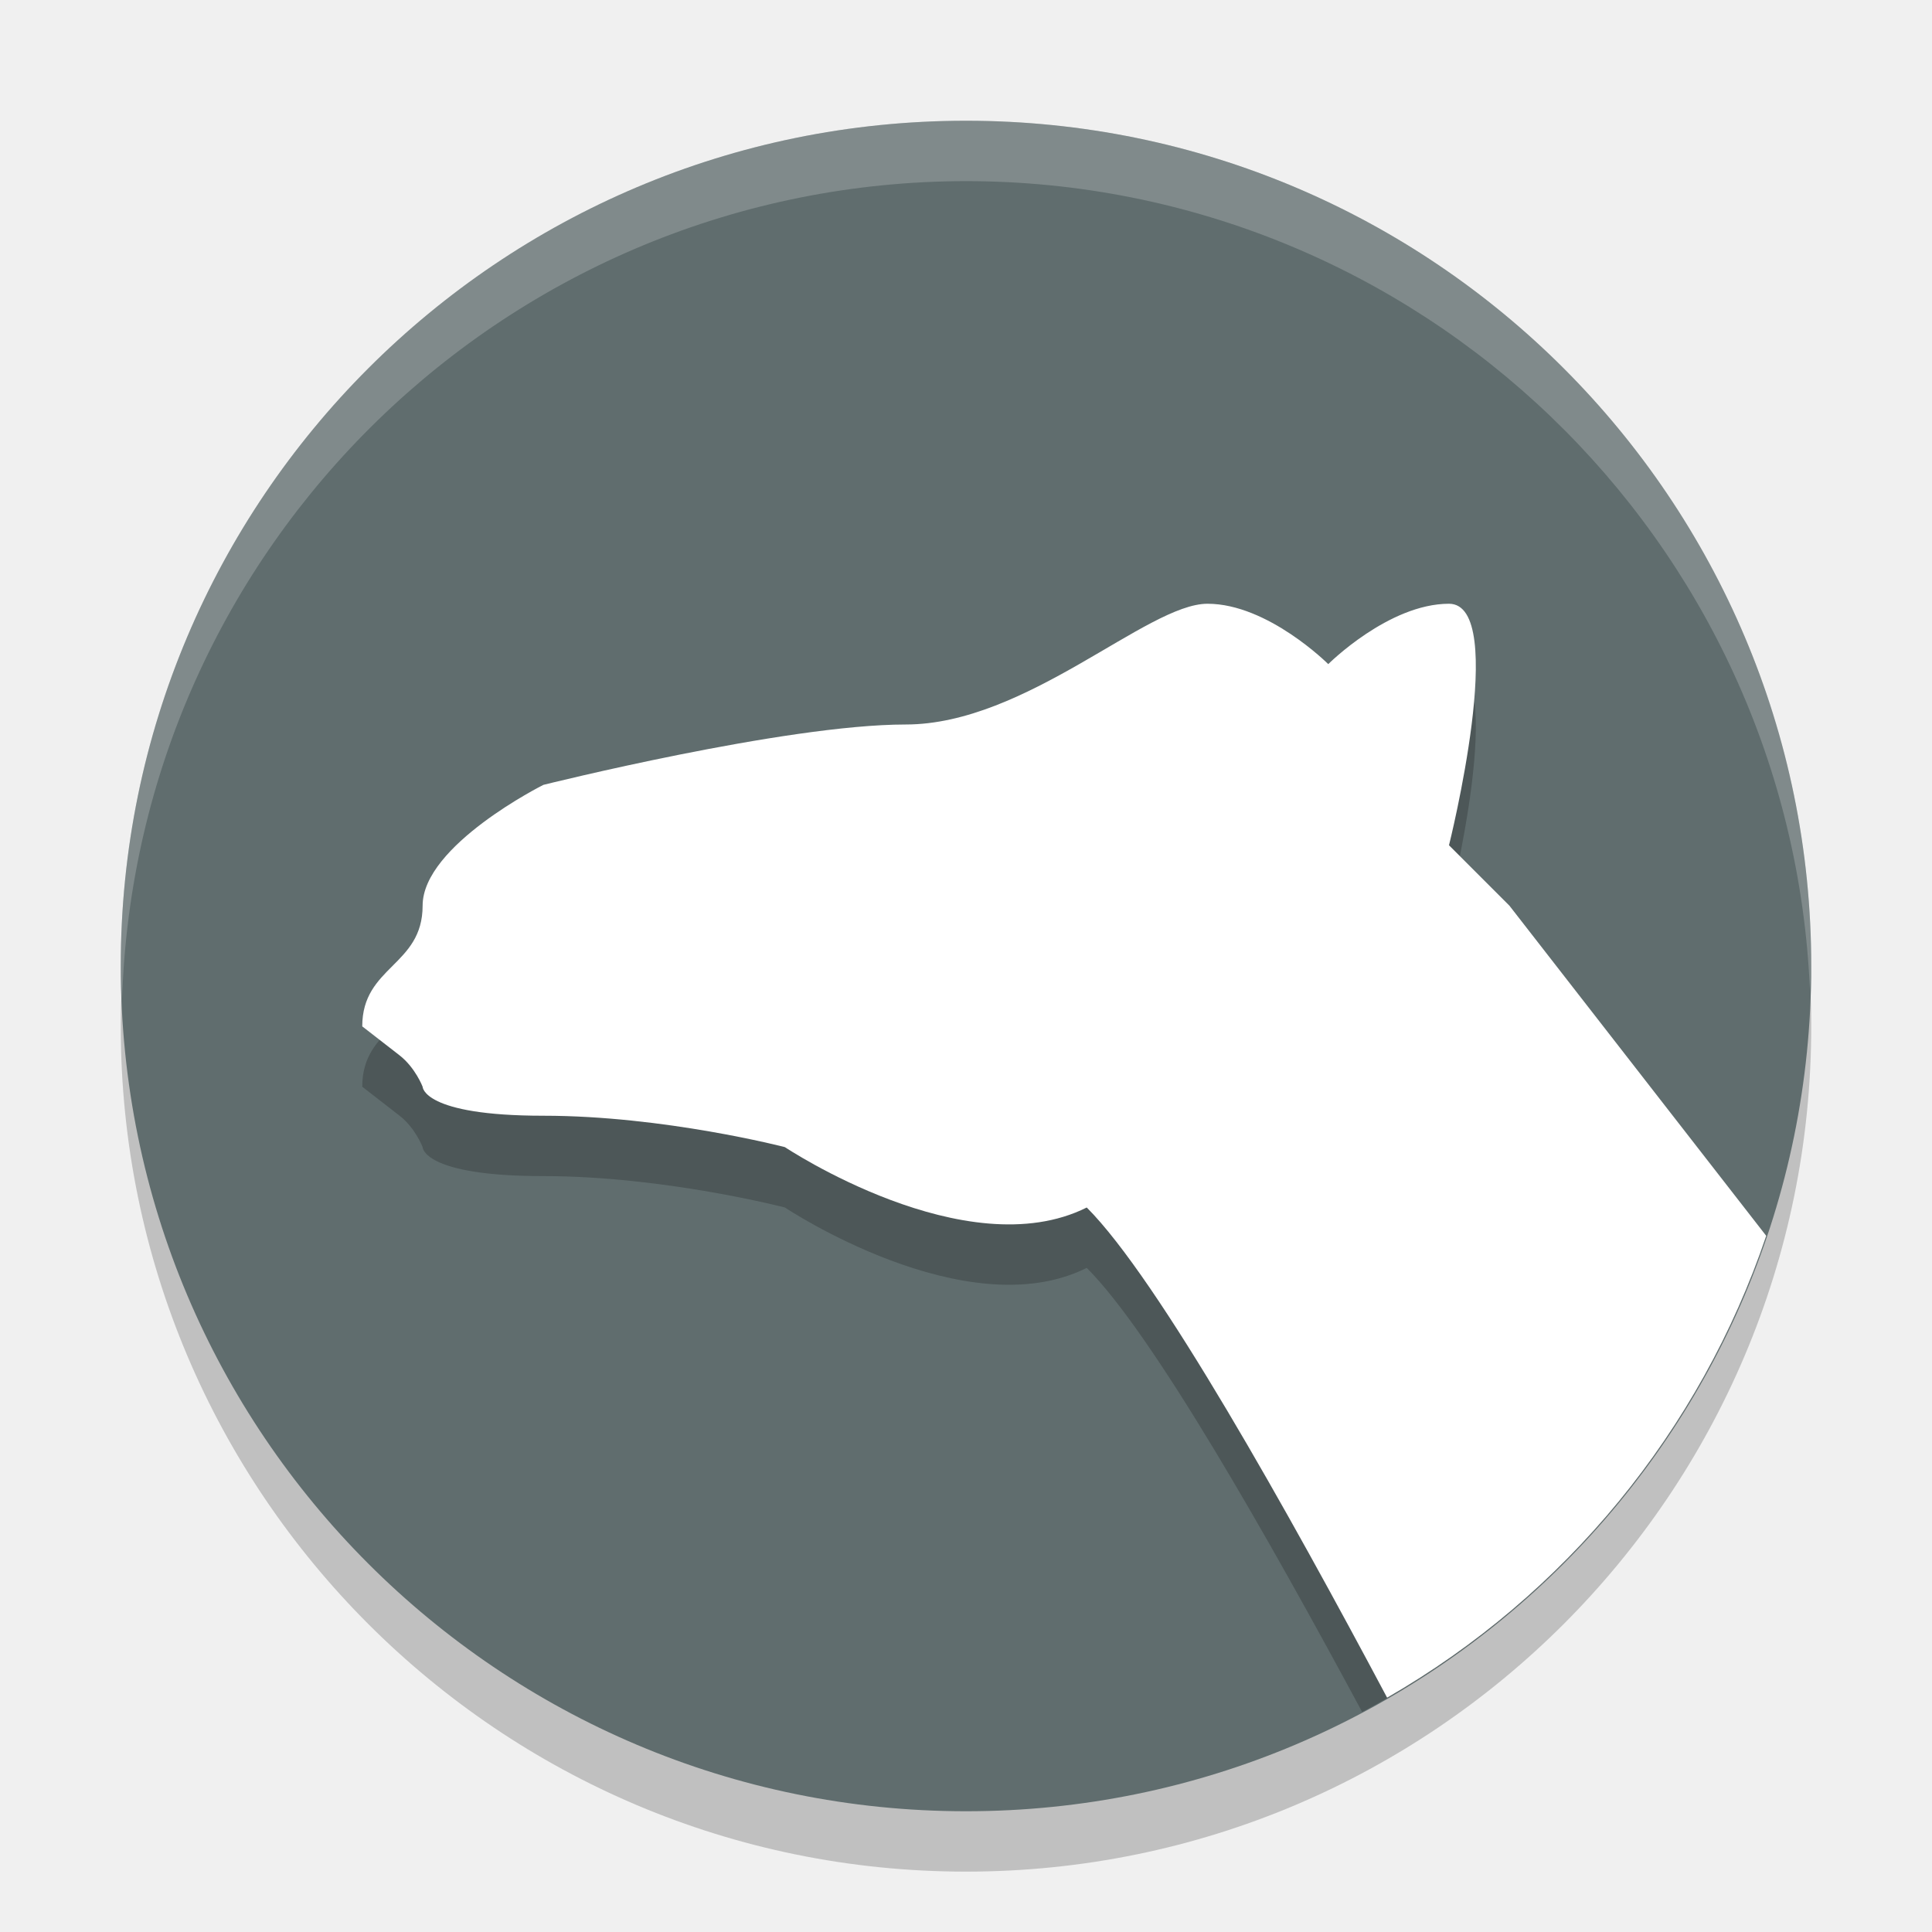
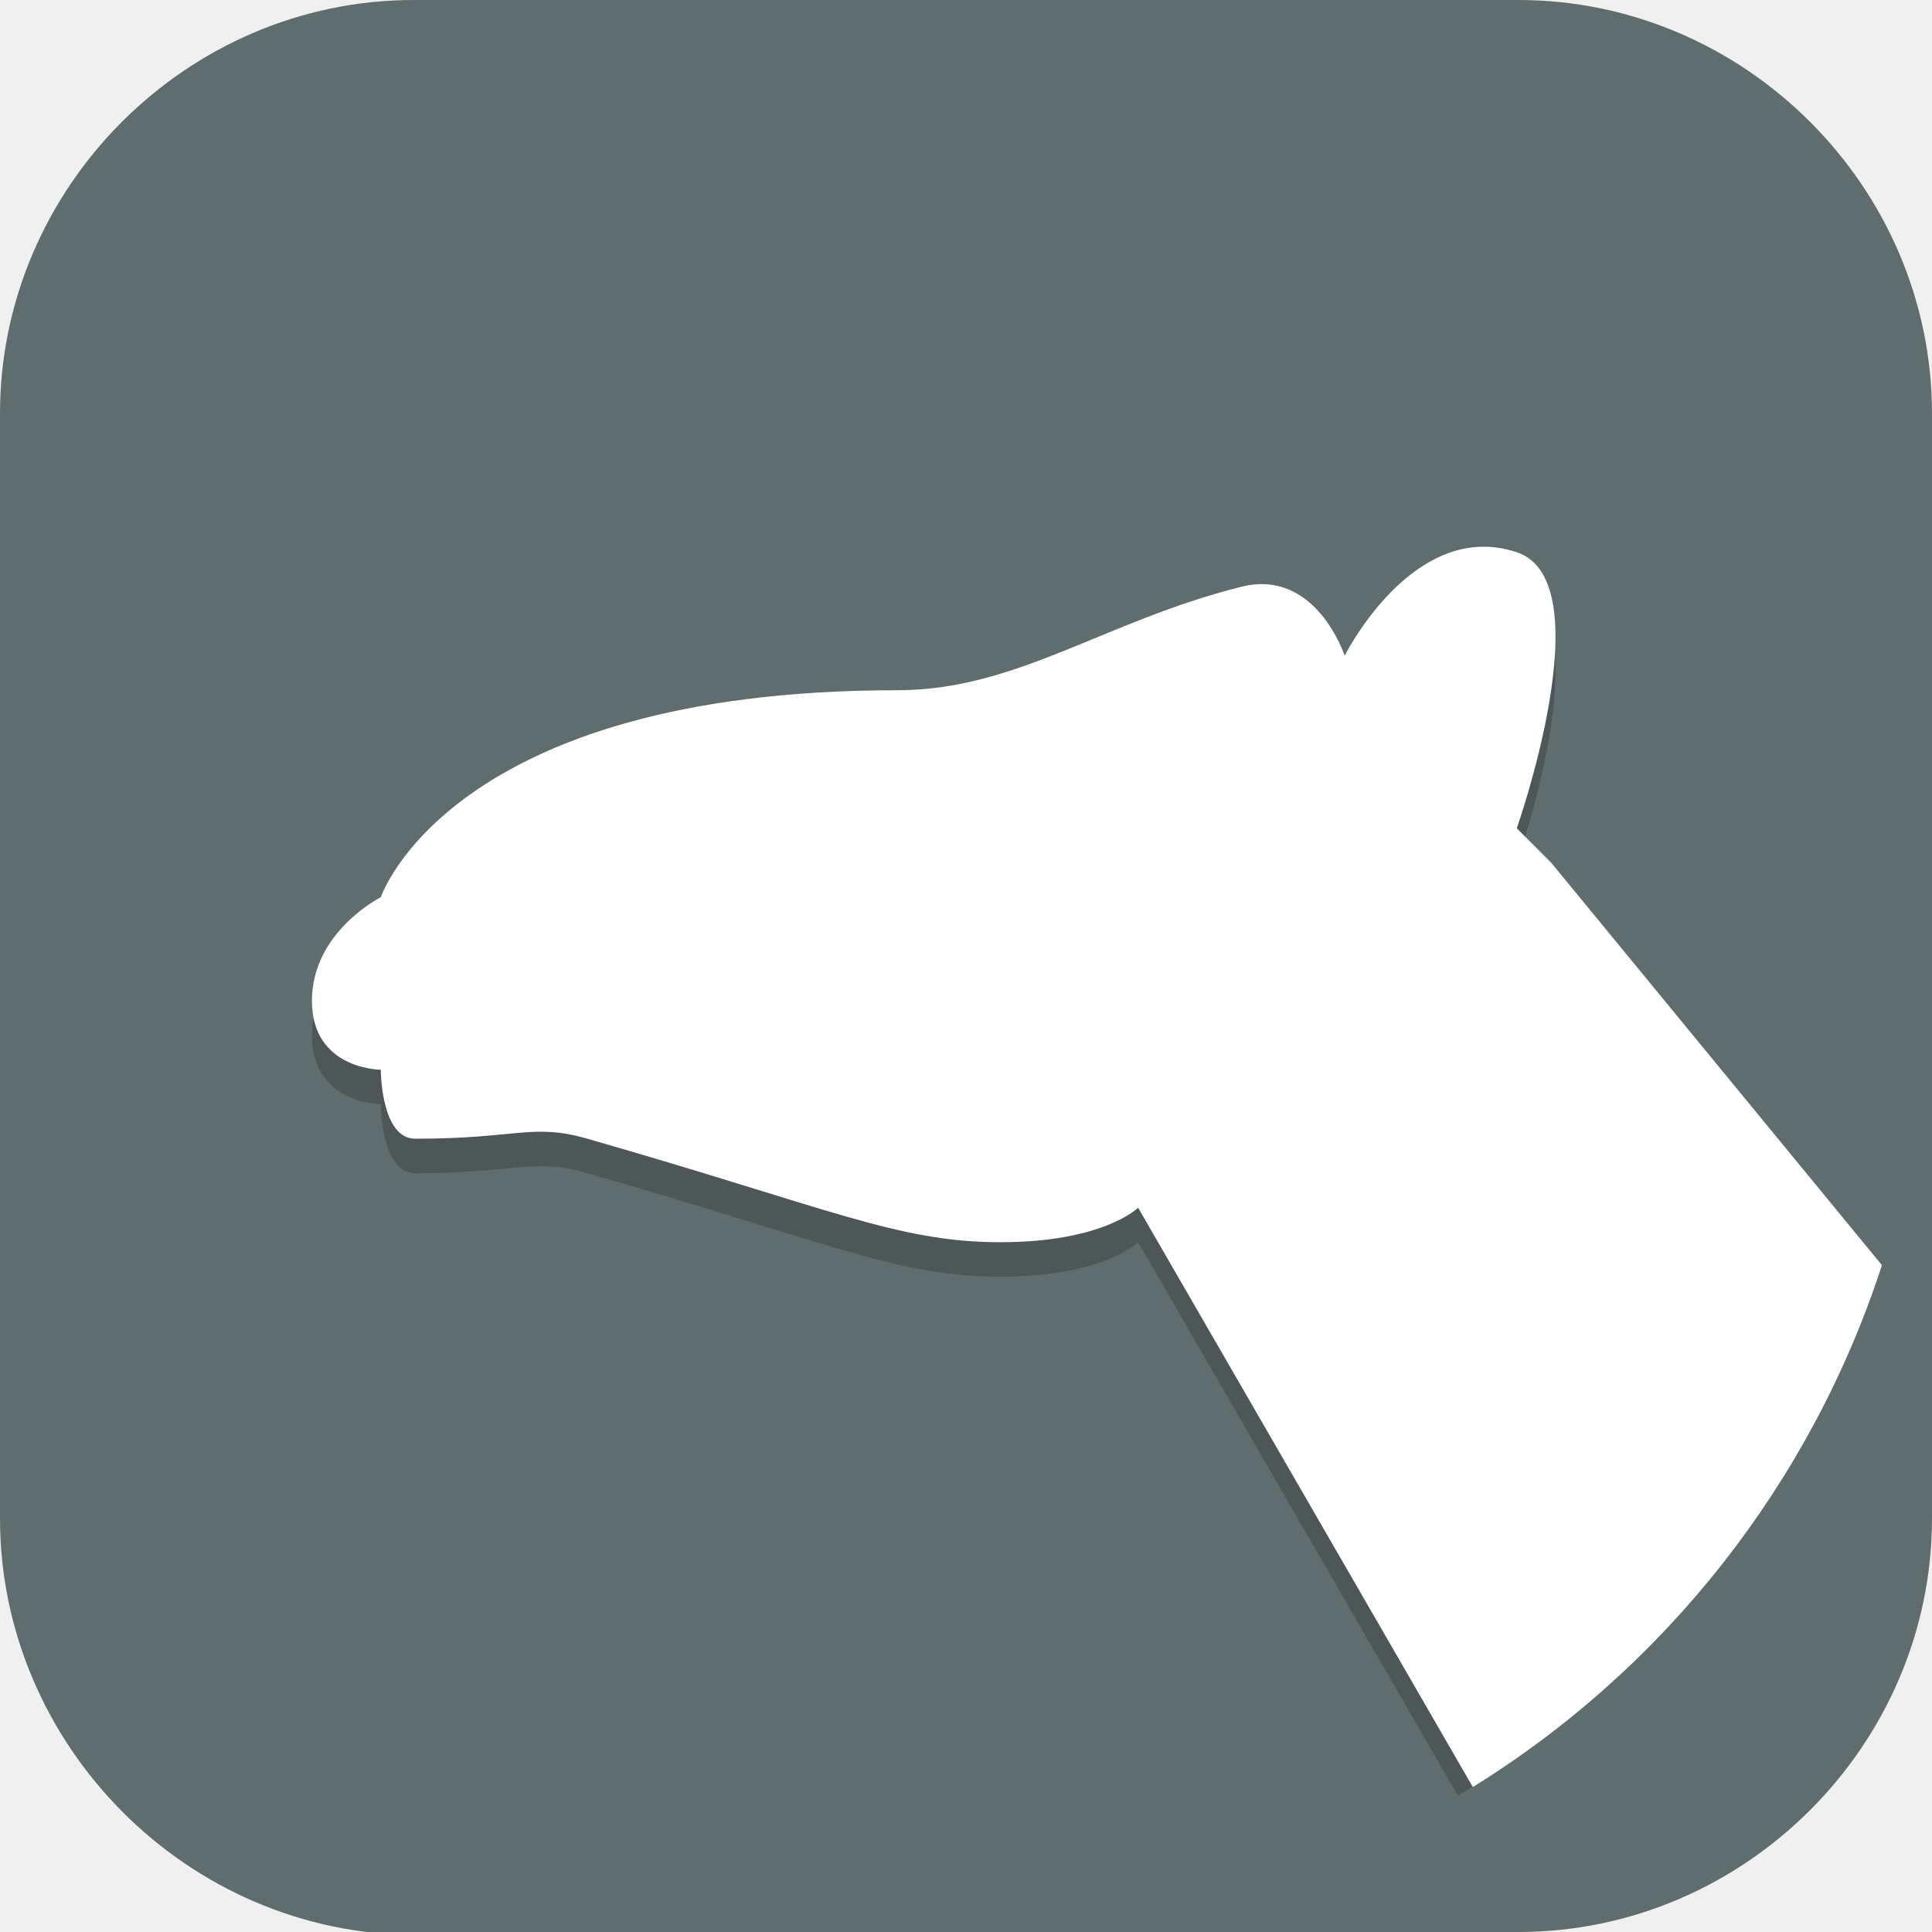
- <svg xmlns="http://www.w3.org/2000/svg" width="32" height="32" version="1.1">
-   <circle style="opacity:.2" cx="16" cy="17" r="14" />
-   <circle style="fill:#606d6e" cx="16" cy="16" r="14" />
-   <path style="opacity:0.2;fill:#ffffff" d="m16 2a14 14 0 0 0 -14 14 14 14 0 0 0 0.021 0.586 14 14 0 0 1 13.979 -13.586 14 14 0 0 1 13.979 13.414 14 14 0 0 0 0.021 -0.414 14 14 0 0 0 -14 -14z" />
-   <path style="opacity:.2" d="M 20 11 C 19 11 17 13 15 13 C 13 13 9 14 9 14 C 9 14 7 15 7 16 C 7 17 6 17 6 18 L 6.617 18.479 C 6.88 18.683 7 19 7 19 C 7 19 7 19.48 9 19.48 C 11 19.48 13 20 13 20 C 13 20 16 22 18 21 C 19.092 22.092 20.993 25.441 22.561 28.355 A 14 14 0 0 0 29.006 21.148 L 25 16 L 24 15 C 24 15 25 11 24 11 C 23 11 22 12 22 12 C 22 12 21 11 20 11 z" />
-   <path style="fill:#ffffff" d="m20 10c-1 0-3 2-5 2s-6 1-6 1-2 1-2 2-1 1-1 2l0.617 0.479c0.263 0.205 0.383 0.521 0.383 0.521s0 0.48 2 0.48 4 0.52 4 0.52 3 2 5 1c1.187 1.187 3.347 5.059 4.975 8.119a14 14 0 0 0 6.279 -7.65l-4.254-5.469-1-1s1-4 0-4-2 1-2 1-1-1-2-1z" />
+ <svg xmlns="http://www.w3.org/2000/svg" id="_图层_1" version="1.1" viewBox="0 0 64 64" width="32" height="32" xml:space="preserve">
+   <defs id="defs6">
+     <style id="style1">
+       .st0 {
+         fill-opacity: .5;
+       }
+ 
+       .st0, .st1, .st2, .st3, .st4, .st5, .st6, .st7 {
+         fill: #fff;
+       }
+ 
+       .st8 {
+         fill: #133c9a;
+       }
+ 
+       .st2, .st9 {
+         display: none;
+       }
+ 
+       .st3 {
+         fill-opacity: .2;
+       }
+ 
+       .st4 {
+         fill-opacity: .9;
+       }
+ 
+       .st10 {
+         fill: #3370ff;
+       }
+ 
+       .st11 {
+         fill: url(#_未命名的渐变_3);
+       }
+ 
+       .st12 {
+         fill: url(#_未命名的渐变);
+       }
+ 
+       .st5 {
+         fill-opacity: .3;
+       }
+ 
+       .st6 {
+         fill-opacity: 0;
+       }
+ 
+       .st7 {
+         fill-opacity: .7;
+       }
+ 
+       .st13 {
+         fill: #00d6b9;
+       }
+ 
+       .st14 {
+         fill: url(#_未命名的渐变_2);
+       }
+     </style>
+     <radialGradient id="_未命名的渐变" data-name="未命名的渐变" cx="123.9" cy="-40.2" fx="123.9" fy="-40.2" r="59.4" gradientTransform="translate(-26.8 25.5) scale(.6 -.7)" gradientUnits="userSpaceOnUse">
+       <stop offset="0" stop-color="#db202e" id="stop1" />
+       <stop offset="1" stop-color="#e01b24" id="stop2" />
+     </radialGradient>
+     <radialGradient id="_未命名的渐变_2" data-name="未命名的渐变 2" cx="67.6" cy="26.8" fx="67.6" fy="26.8" r="105.2" gradientTransform="translate(-26.6 25.3) scale(.6 -.7)" gradientUnits="userSpaceOnUse">
+       <stop offset="0" stop-color="#ffb648" id="stop3" />
+       <stop offset="1" stop-color="#ff7800" stop-opacity="0" id="stop4" />
+     </radialGradient>
+     <radialGradient id="_未命名的渐变_3" data-name="未命名的渐变 3" cx="61.7" cy="18.6" fx="61.7" fy="18.6" r="68" gradientTransform="translate(-26.8 25.8) scale(.6 -.7)" gradientUnits="userSpaceOnUse">
+       <stop offset="0" stop-color="#c64600" id="stop5" />
+       <stop offset="1" stop-color="#a51d2d" id="stop6" />
+     </radialGradient>
+   </defs>
+   <path class="st1" d="M47.5,64.1H13.8c-7.6,0-13.8-6.3-13.8-13.8V13.7C0,6.2,6.2,0,13.7,0h36.6c7.5,0,13.7,6.2,13.7,13.7v36.6c0,7.5-6.2,13.7-13.7,13.7h-2.9.1Z" id="path6" style="fill:#606d6e;fill-opacity:1" />
+   <g id="g39" transform="matrix(1.140351,0,0,1.142813,-4.491228,-4.562481)">
+     <path style="opacity:0.2" d="M 46.924,20.842 C 44.531,20.938 43,24 43,24 c 0,0 -0.831,-2.542 -3,-2 -4,1 -6.52,3 -10,3 -13,0 -15,6 -15,6 0,0 -2,1 -2,3 0,2 2,2 2,2 0,0 0,2 1,2 3,0 3.397,-0.458 5,0 7,2 9,3 12,3 3,0 4,-1 4,-1 l 9.289,16.043 A 28,28 0 0 0 58.354,41.359 L 49,30 48,29 c 0,0 2.53,-7.157 0,-8 -0.375,-0.125 -0.734,-0.172 -1.076,-0.158 z" id="path3-5" />
+     <path style="fill:#ffffff" d="M 46.924,19.842 C 44.531,19.938 43,23 43,23 c 0,0 -0.831,-2.542 -3,-2 -4,1 -6.52,3 -10,3 -13,0 -15,6 -15,6 0,0 -2,1 -2,3 0,2 2,2 2,2 0,0 0,2 1,2 3,0 3.397,-0.458 5,0 7,2 9,3 12,3 3,0 4,-1 4,-1 l 9.723,16.793 A 28,28 0 0 0 58.607,40.666 L 49,29 48,28 c 0,0 2.53,-7.157 0,-8 -0.375,-0.125 -0.734,-0.172 -1.076,-0.158 z" id="path4-5" />
+   </g>
</svg>
